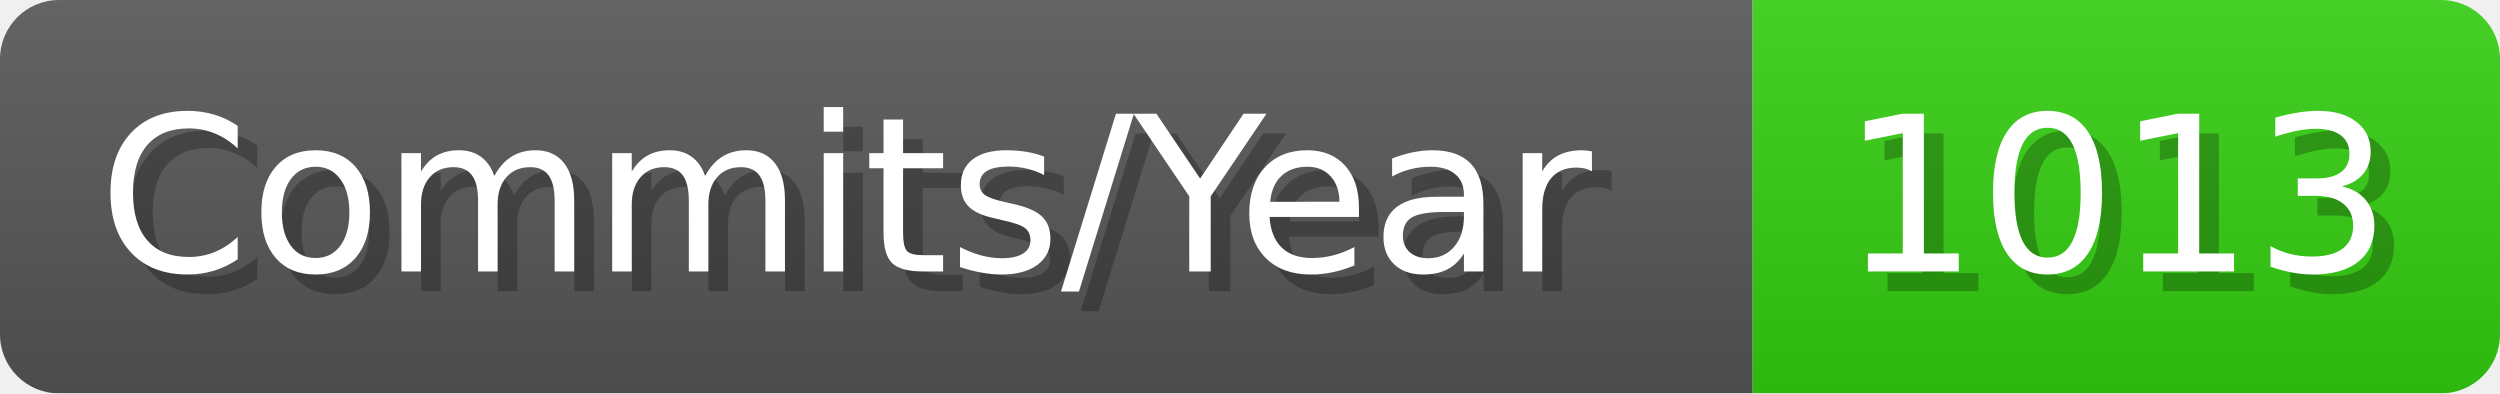
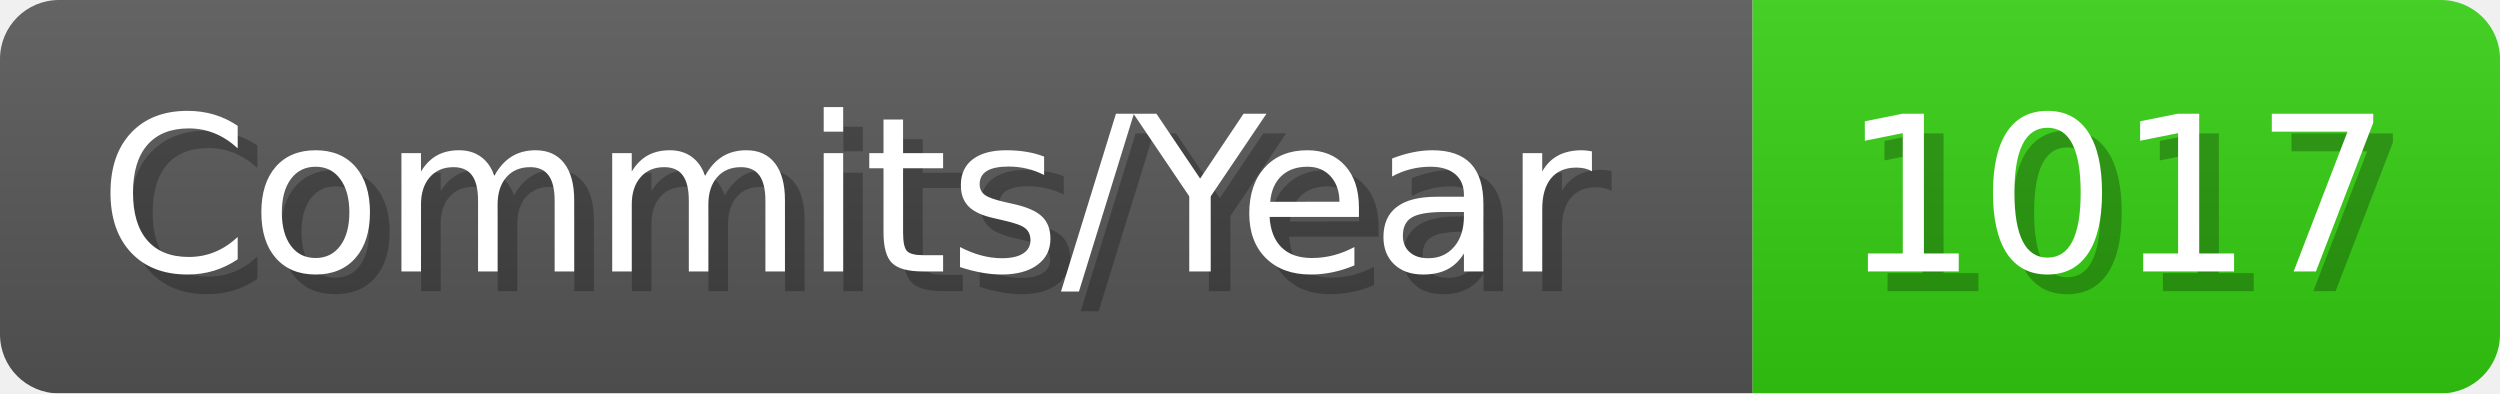
- <svg xmlns="http://www.w3.org/2000/svg" width="127.1" height="20" viewBox="0 0 1271 200" role="img" aria-label="Commits/Year: 1013">
+ <svg xmlns="http://www.w3.org/2000/svg" width="127.1" height="20" viewBox="0 0 1271 200" role="img" aria-label="Commits/Year: 1017">
  <linearGradient id="aUPdi" x2="0" y2="100%">
    <stop offset="0" stop-opacity=".1" stop-color="#EEE" />
    <stop offset="1" stop-opacity=".1" />
  </linearGradient>
  <mask id="WfAiQ">
    <rect width="1271" height="200" rx="30" fill="#FFF" />
  </mask>
  <g mask="url(#WfAiQ)">
    <rect width="891" height="200" fill="#555" />
    <rect width="380" height="200" fill="#3C1" x="891" />
    <rect width="1271" height="200" fill="url(#aUPdi)" />
  </g>
  <g aria-hidden="true" fill="#fff" text-anchor="start" font-family="Verdana,DejaVu Sans,sans-serif" font-size="110">
    <text x="60" y="148" textLength="791" fill="#000" opacity="0.25">Commits/Year</text>
    <text x="50" y="138" textLength="791">Commits/Year</text>
-     <text x="946" y="148" textLength="280" fill="#000" opacity="0.25">1013</text>
-     <text x="936" y="138" textLength="280">1013</text>
+     <text x="946" y="148" textLength="280" fill="#000" opacity="0.25">1017</text>
+     <text x="936" y="138" textLength="280">1017</text>
  </g>
</svg>
